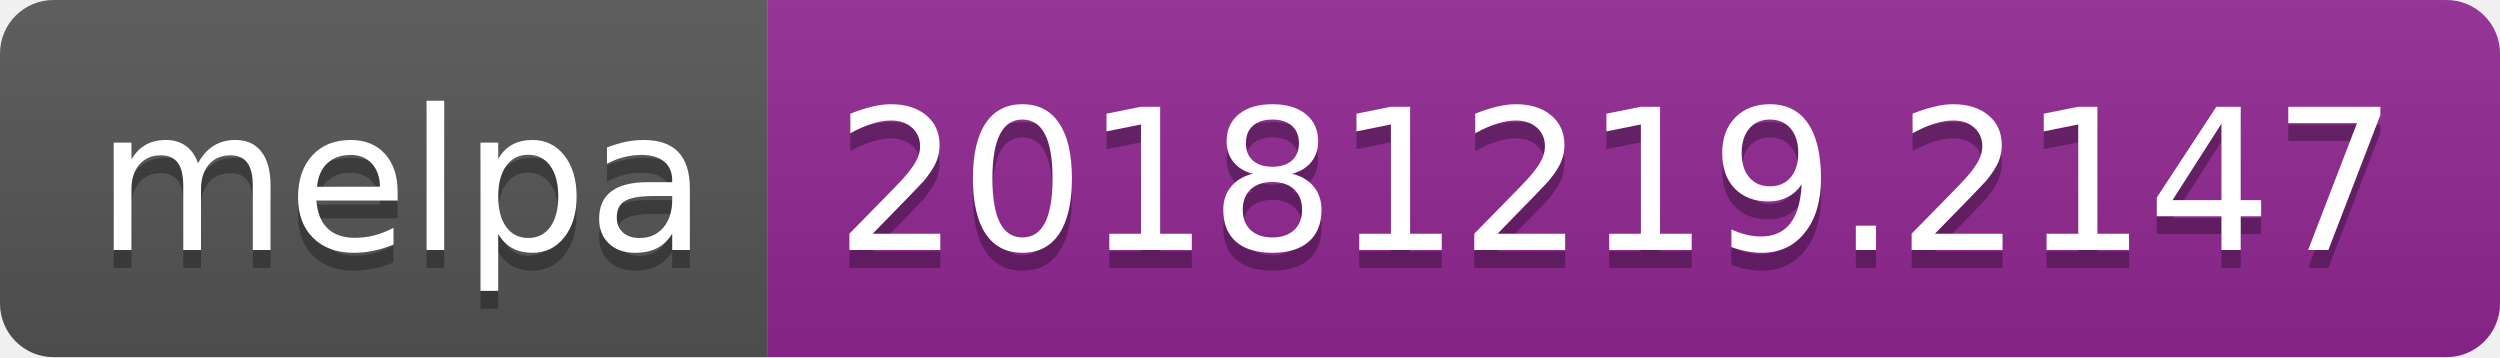
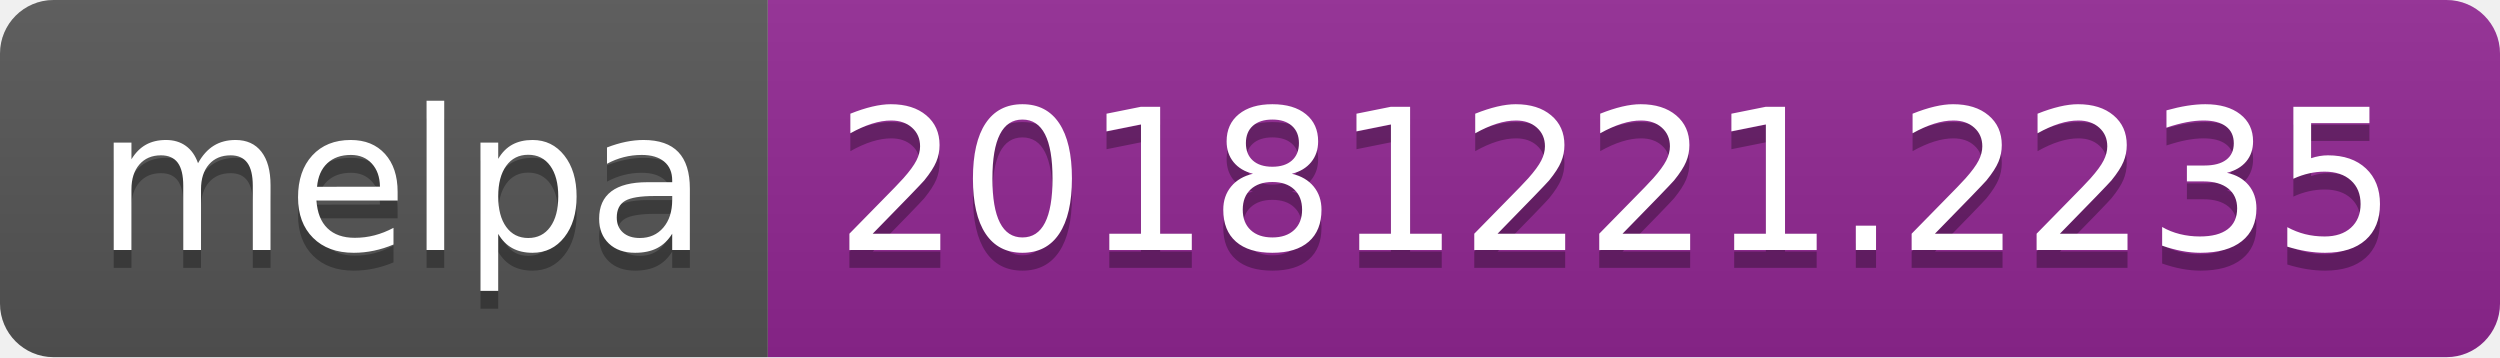
<svg xmlns="http://www.w3.org/2000/svg" width="140" height="20">
  <linearGradient id="b" x2="0" y2="100%">
    <stop offset="0" stop-color="#bbb" stop-opacity=".1" />
    <stop offset="1" stop-opacity=".1" />
  </linearGradient>
  <clipPath id="a">
    <rect width="140" height="20" rx="3" fill="#fff" />
  </clipPath>
  <g clip-path="url(#a)">
    <path fill="#555" d="M0 0h43v20H0z" />
    <path fill="#922793" d="M43 0h97v20H43z" />
    <path fill="url(#b)" d="M0 0h140v20H0z" />
  </g>
  <g fill="#fff" text-anchor="middle" font-family="DejaVu Sans,Verdana,Geneva,sans-serif" font-size="110">
    <text x="225" y="150" fill="#010101" fill-opacity=".3" transform="scale(.1)" textLength="330">melpa</text>
    <text x="225" y="140" transform="scale(.1)" textLength="330">melpa</text>
-     <text x="905" y="150" fill="#010101" fill-opacity=".3" transform="scale(.1)" textLength="870">20181219.2147</text>
-     <text x="905" y="140" transform="scale(.1)" textLength="870">20181219.2147</text>
+     <text x="905" y="150" fill="#010101" fill-opacity=".3" transform="scale(.1)" textLength="870">20181221.2235</text>
+     <text x="905" y="140" transform="scale(.1)" textLength="870">20181221.2235</text>
  </g>
</svg>
